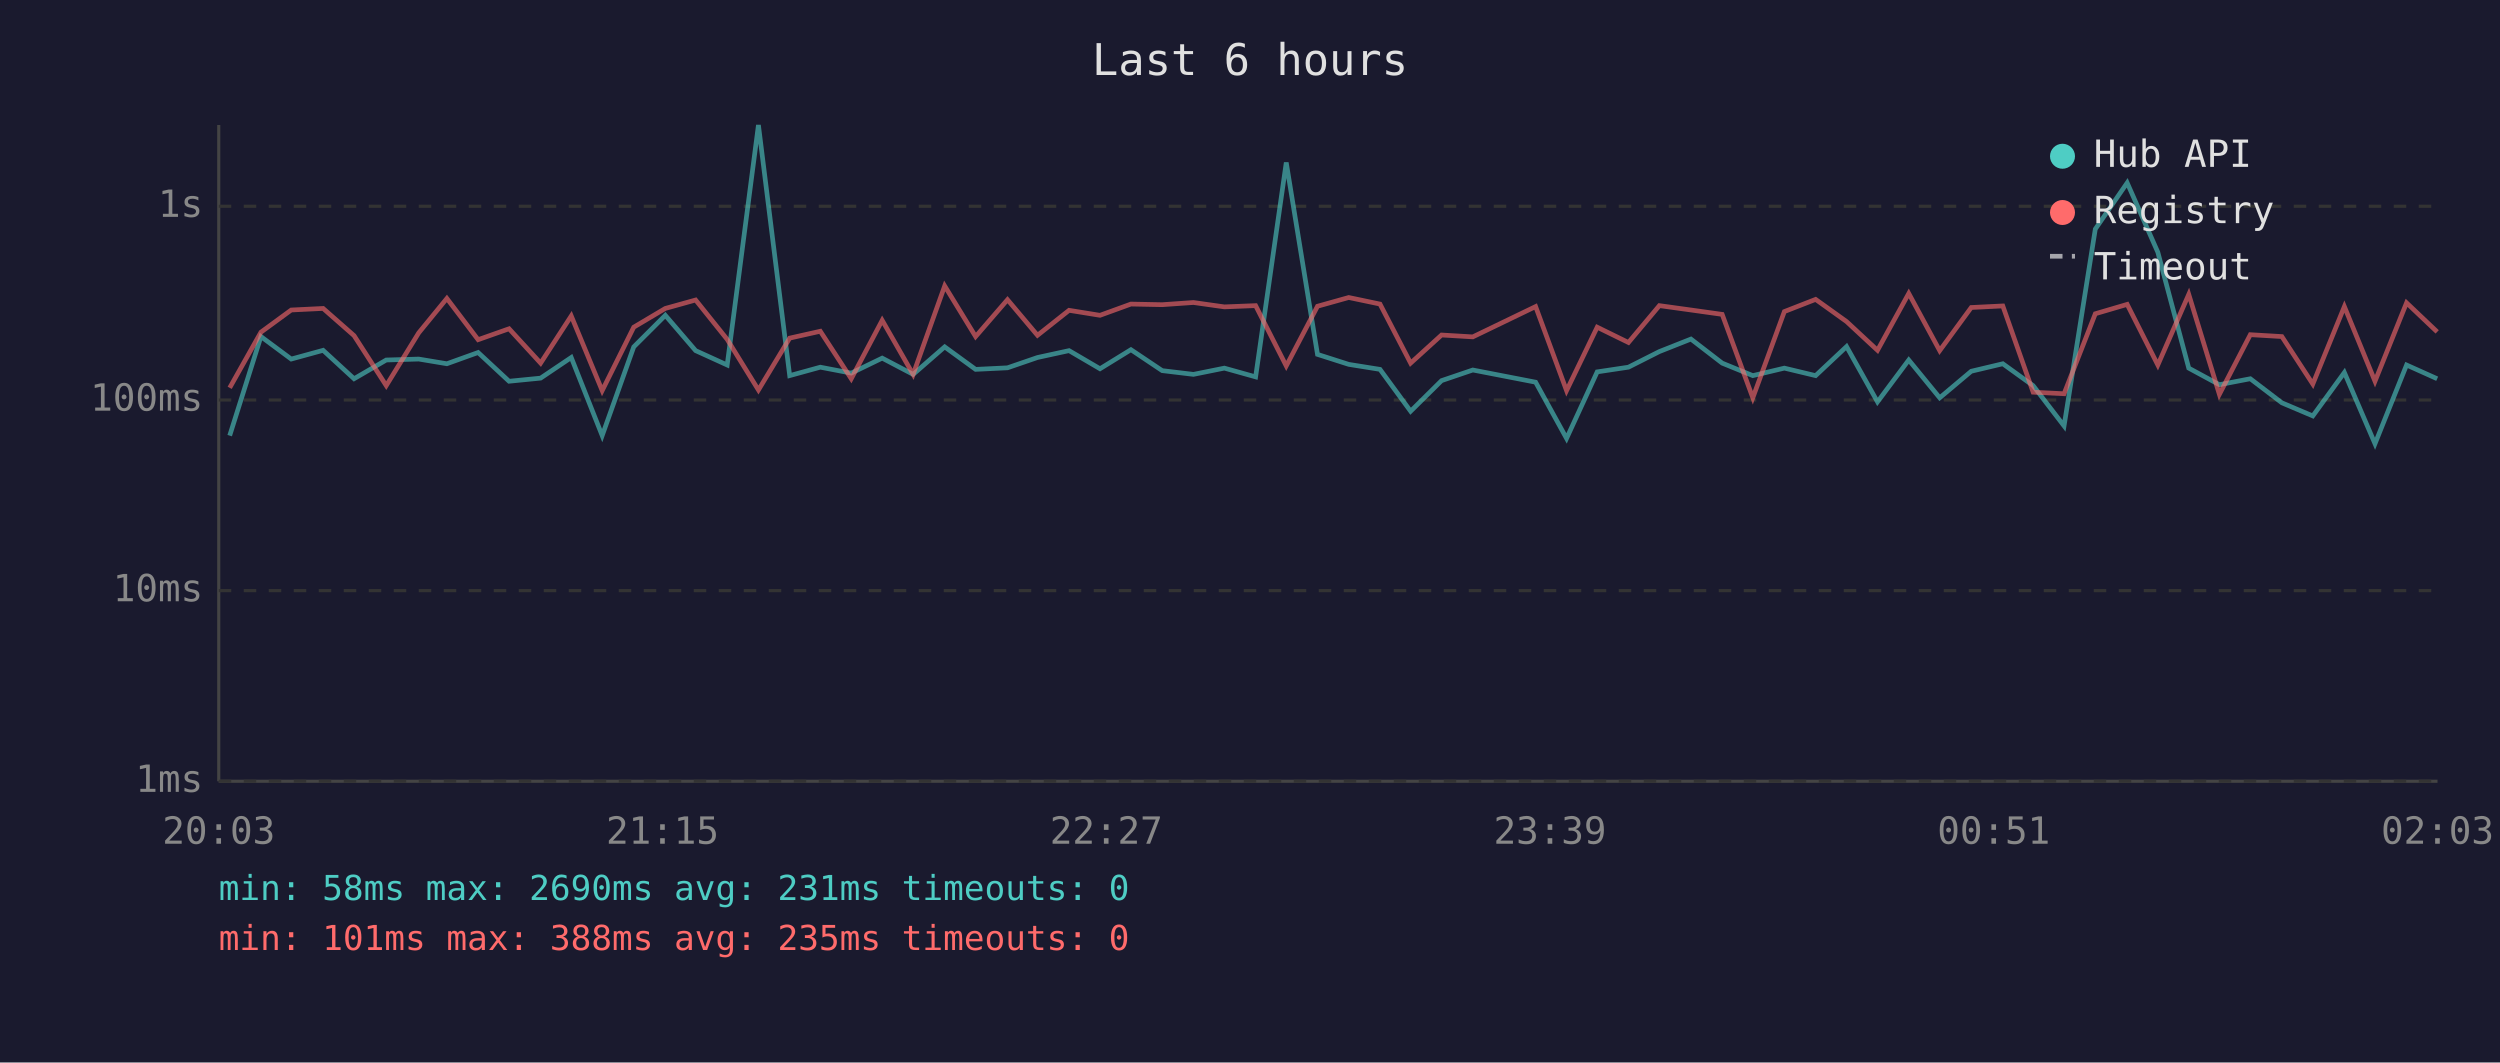
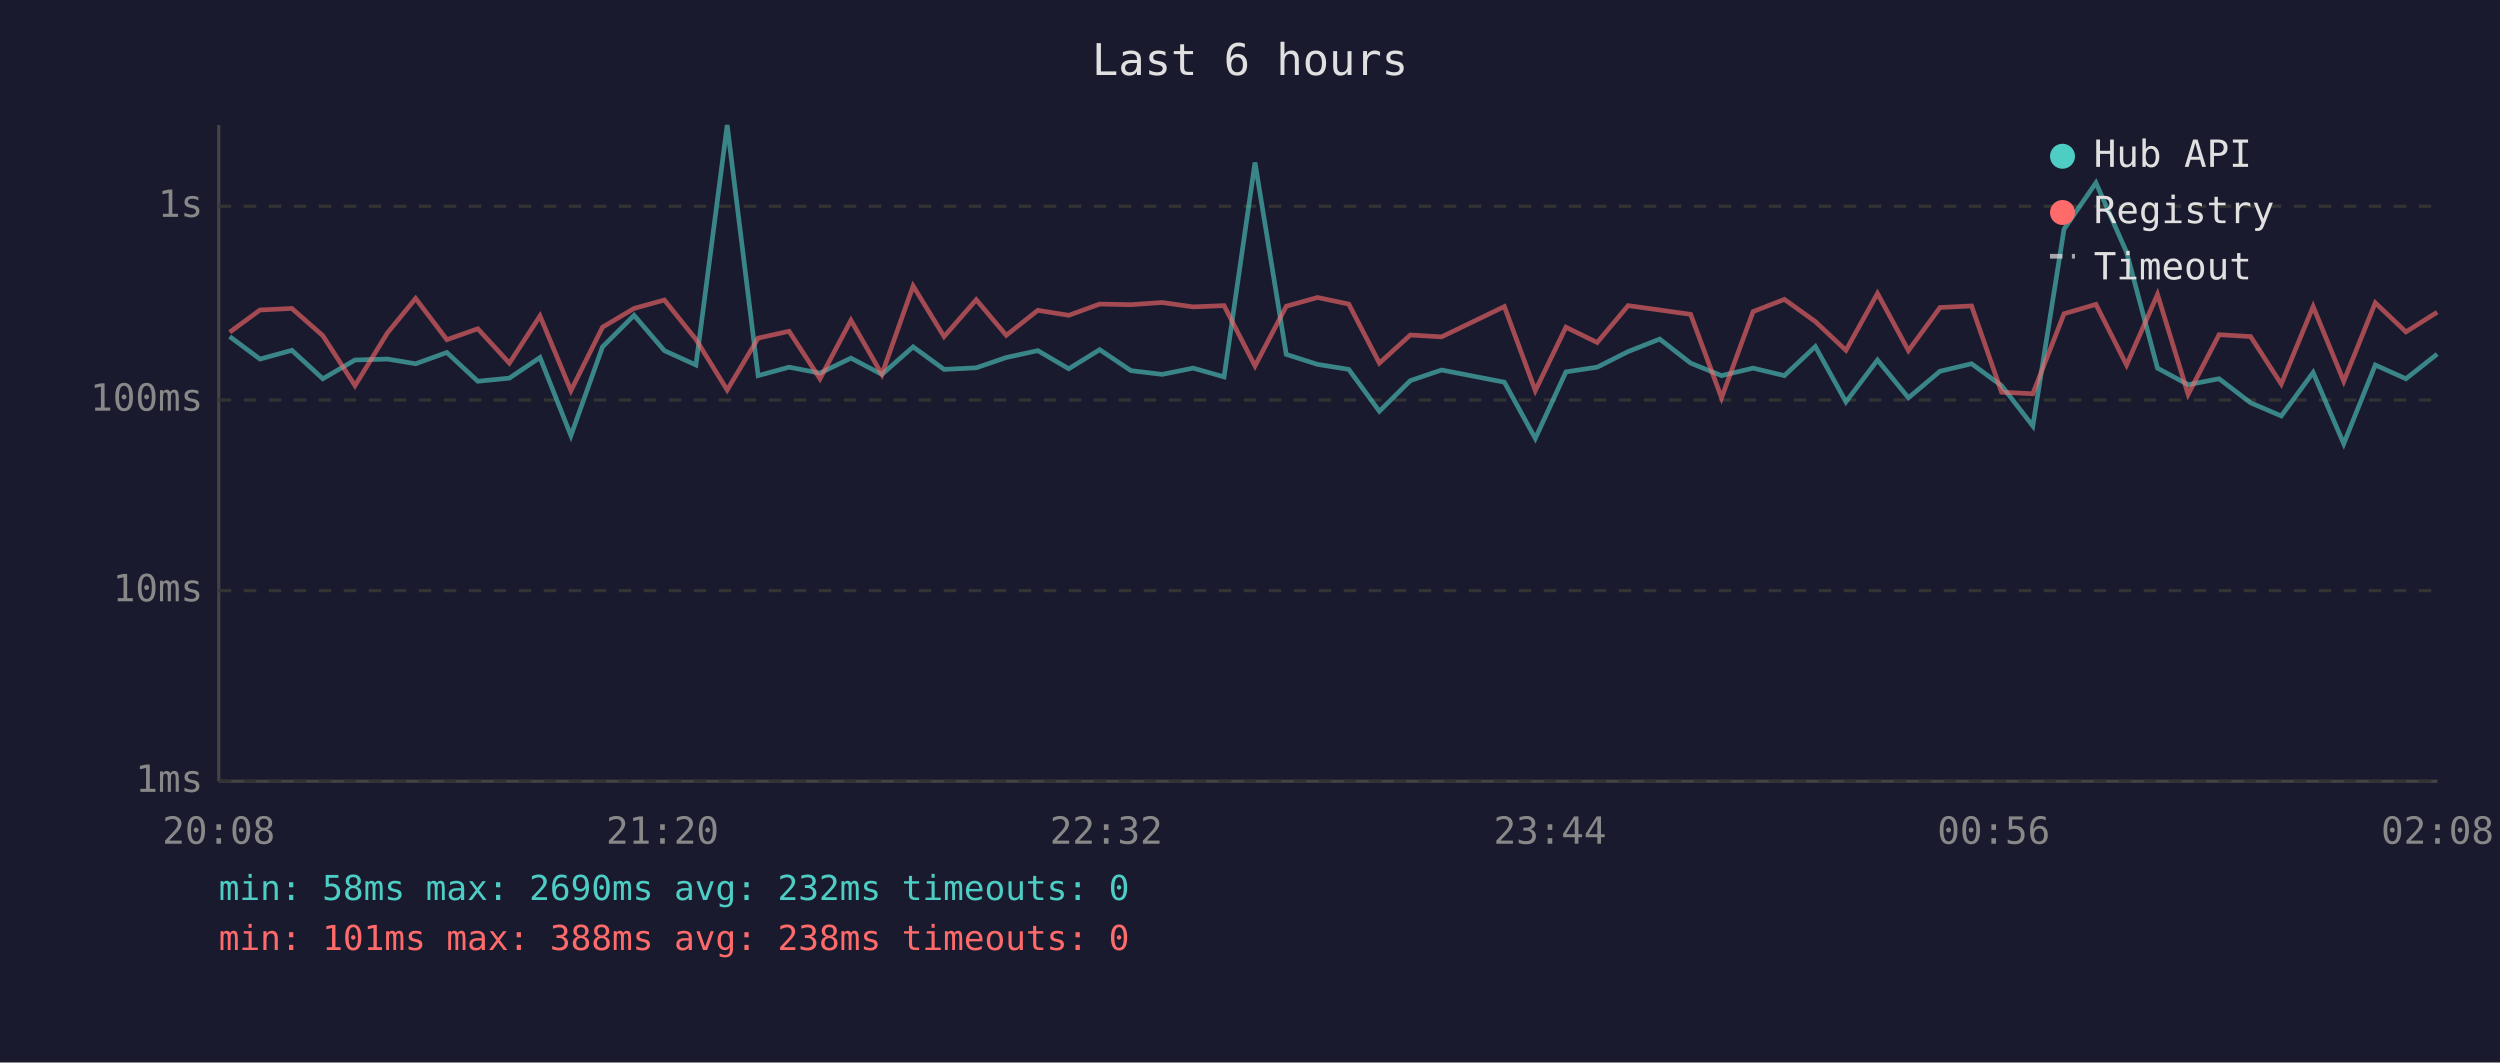
<svg xmlns="http://www.w3.org/2000/svg" viewBox="0 0 800 340" font-family="monospace" font-size="12">
  <rect width="800" height="340" fill="#1a1a2e" />
  <text x="400" y="24" fill="#e0e0e0" font-size="14" text-anchor="middle">Last 6 hours</text>
  <line x1="70" y1="40" x2="70" y2="250" stroke="#444" stroke-width="1" />
  <line x1="70" y1="250" x2="780" y2="250" stroke="#444" stroke-width="1" />
  <line x1="70" y1="250" x2="780" y2="250" stroke="#333" stroke-width="1" stroke-dasharray="4" />
  <text x="65" y="250" fill="#888" text-anchor="end" dominant-baseline="middle">1ms</text>
  <line x1="70" y1="189" x2="780" y2="189" stroke="#333" stroke-width="1" stroke-dasharray="4" />
  <text x="65" y="189" fill="#888" text-anchor="end" dominant-baseline="middle">10ms</text>
  <line x1="70" y1="128" x2="780" y2="128" stroke="#333" stroke-width="1" stroke-dasharray="4" />
  <text x="65" y="128" fill="#888" text-anchor="end" dominant-baseline="middle">100ms</text>
  <line x1="70" y1="66" x2="780" y2="66" stroke="#333" stroke-width="1" stroke-dasharray="4" />
  <text x="65" y="66" fill="#888" text-anchor="end" dominant-baseline="middle">1s</text>
-   <text x="70" y="270" fill="#888" text-anchor="middle">20:03</text>
-   <text x="212" y="270" fill="#888" text-anchor="middle">21:15</text>
-   <text x="354" y="270" fill="#888" text-anchor="middle">22:27</text>
-   <text x="496" y="270" fill="#888" text-anchor="middle">23:39</text>
-   <text x="638" y="270" fill="#888" text-anchor="middle">00:51</text>
-   <text x="780" y="270" fill="#888" text-anchor="middle">02:03</text>
-   <polyline points="73.5,139.4 83.5,107.7 93.2,114.9 103.4,112.1 113.3,121.2 123.6,115.2 134.0,114.9 143.0,116.4 153.0,112.8 162.9,122.0 173.0,121.0 182.8,114.4 192.7,139.4 202.8,111.0 212.9,100.9 222.6,112.2 232.7,116.8 242.7,40.0 252.7,120.2 262.5,117.5 272.4,119.4 282.3,114.6 292.2,119.8 302.3,111.0 312.2,118.2 322.4,117.7 332.0,114.4 342.1,112.2 352.0,118.0 361.9,111.9 371.9,118.6 381.9,119.8 391.8,117.8 401.8,120.6 411.6,52.0 421.6,113.4 431.6,116.6 441.6,118.2 451.4,131.6 461.3,121.8 471.3,118.4 491.4,122.3 501.3,140.3 511.1,119.0 521.1,117.5 531.0,112.5 541.1,108.5 551.1,116.2 560.9,120.2 571.0,117.8 581.0,120.2 590.9,110.9 600.8,128.6 610.8,115.2 620.7,127.3 630.8,118.8 640.9,116.4 650.6,123.4 660.5,136.3 670.5,73.3 680.7,58.5 690.5,80.7 700.4,117.8 710.2,123.1 720.1,121.2 730.2,128.9 740.1,133.1 750.2,119.2 760.0,142.0 770.1,116.8 779.9,121.2" fill="none" stroke="#4ecdc4" stroke-width="1.5" opacity="0.6" />
-   <polyline points="73.5,124.1 83.5,106.3 93.2,99.2 103.4,98.7 113.3,107.4 123.6,123.4 134.0,106.5 143.0,95.5 153.0,108.7 162.9,105.2 173.0,116.2 182.8,101.1 192.7,125.0 202.8,104.7 212.9,98.7 222.6,96.0 232.7,108.6 242.7,124.8 252.7,108.2 262.5,106.0 272.4,121.2 282.3,102.5 292.2,119.8 302.3,91.5 312.2,107.7 322.4,95.9 332.0,107.3 342.1,99.3 352.0,100.9 361.9,97.3 371.9,97.5 381.9,96.8 391.8,98.2 401.8,97.8 411.6,117.1 421.6,98.0 431.6,95.2 441.6,97.3 451.4,116.2 461.3,107.2 471.3,107.8 491.4,98.1 501.3,125.0 511.1,104.7 521.1,109.6 531.0,97.8 541.1,99.2 551.1,100.6 560.9,127.3 571.0,99.7 581.0,95.8 590.9,102.9 600.8,112.1 610.8,93.9 620.7,112.2 630.8,98.4 640.9,97.9 650.6,125.5 660.5,126.0 670.5,100.4 680.7,97.4 690.5,116.8 700.4,94.2 710.2,126.2 720.1,107.1 730.2,107.7 740.1,122.9 750.2,98.1 760.0,122.0 770.1,96.9 779.9,106.2" fill="none" stroke="#ff6b6b" stroke-width="1.5" opacity="0.6" />
+   <text x="70" y="270" fill="#888" text-anchor="middle">20:08</text>
+   <text x="212" y="270" fill="#888" text-anchor="middle">21:20</text>
+   <text x="354" y="270" fill="#888" text-anchor="middle">22:32</text>
+   <text x="496" y="270" fill="#888" text-anchor="middle">23:44</text>
+   <text x="638" y="270" fill="#888" text-anchor="middle">00:56</text>
+   <text x="780" y="270" fill="#888" text-anchor="middle">02:08</text>
+   <polyline points="73.5,107.7 83.2,114.9 93.4,112.1 103.3,121.2 113.6,115.2 124.0,114.9 133.0,116.4 143.0,112.8 152.9,122.0 163.0,121.0 172.8,114.4 182.7,139.4 192.8,111.0 202.9,100.9 212.6,112.2 222.7,116.8 232.7,40.0 242.6,120.2 252.5,117.5 262.4,119.4 272.3,114.6 282.2,119.8 292.2,111.0 302.1,118.2 312.4,117.7 322.0,114.4 332.1,112.2 342.0,118.0 351.9,111.9 361.9,118.6 371.9,119.8 381.8,117.8 391.7,120.6 401.6,52.0 411.6,113.4 421.6,116.6 431.6,118.2 441.4,131.6 451.3,121.8 461.3,118.4 481.4,122.3 491.3,140.3 501.1,119.0 511.1,117.5 521.0,112.5 531.1,108.5 541.0,116.2 550.9,120.2 561.0,117.8 571.0,120.2 580.9,110.9 590.7,128.6 600.8,115.2 610.7,127.3 620.8,118.8 630.9,116.4 640.5,123.4 650.5,136.3 660.5,73.3 670.7,58.5 680.5,80.7 690.4,117.8 700.2,123.1 710.1,121.2 720.2,128.9 730.0,133.1 740.2,119.2 750.0,142.0 760.1,116.8 769.9,121.2 779.9,113.3" fill="none" stroke="#4ecdc4" stroke-width="1.5" opacity="0.6" />
+   <polyline points="73.5,106.3 83.2,99.2 93.4,98.7 103.3,107.4 113.6,123.4 124.0,106.5 133.0,95.5 143.0,108.7 152.9,105.2 163.0,116.2 172.8,101.1 182.7,125.0 192.8,104.7 202.9,98.7 212.6,96.0 222.7,108.6 232.7,124.8 242.6,108.2 252.5,106.0 262.4,121.2 272.3,102.5 282.2,119.8 292.2,91.5 302.1,107.7 312.4,95.9 322.0,107.3 332.1,99.3 342.0,100.9 351.9,97.3 361.9,97.5 371.9,96.8 381.8,98.2 391.7,97.8 401.6,117.1 411.6,98.0 421.6,95.2 431.6,97.3 441.4,116.2 451.3,107.2 461.3,107.8 481.4,98.1 491.3,125.0 501.1,104.7 511.1,109.6 521.0,97.8 531.1,99.2 541.0,100.6 550.9,127.3 561.0,99.7 571.0,95.8 580.9,102.9 590.7,112.1 600.8,93.9 610.7,112.2 620.8,98.4 630.9,97.9 640.5,125.5 650.5,126.0 660.5,100.4 670.7,97.4 680.5,116.8 690.4,94.2 700.2,126.2 710.1,107.1 720.2,107.7 730.0,122.9 740.2,98.1 750.0,122.0 760.1,96.9 769.9,106.2 779.9,99.9" fill="none" stroke="#ff6b6b" stroke-width="1.5" opacity="0.6" />
  <circle cx="660" cy="50" r="4" fill="#4ecdc4" />
  <text x="670" y="50" fill="#e0e0e0" dominant-baseline="middle">Hub API</text>
  <circle cx="660" cy="68" r="4" fill="#ff6b6b" />
  <text x="670" y="68" fill="#e0e0e0" dominant-baseline="middle">Registry</text>
  <line x1="656" y1="82" x2="664" y2="82" stroke="#e0e0e0" stroke-width="1.5" stroke-dasharray="4,3" opacity="0.7" />
  <text x="670" y="86" fill="#e0e0e0" dominant-baseline="middle">Timeout</text>
-   <text x="70" y="288" fill="#4ecdc4" font-size="11">min: 58ms  max: 2690ms  avg: 231ms  timeouts: 0</text>
-   <text x="70" y="304" fill="#ff6b6b" font-size="11">min: 101ms  max: 388ms  avg: 235ms  timeouts: 0</text>
+   <text x="70" y="288" fill="#4ecdc4" font-size="11">min: 58ms  max: 2690ms  avg: 232ms  timeouts: 0</text>
+   <text x="70" y="304" fill="#ff6b6b" font-size="11">min: 101ms  max: 388ms  avg: 238ms  timeouts: 0</text>
</svg>
